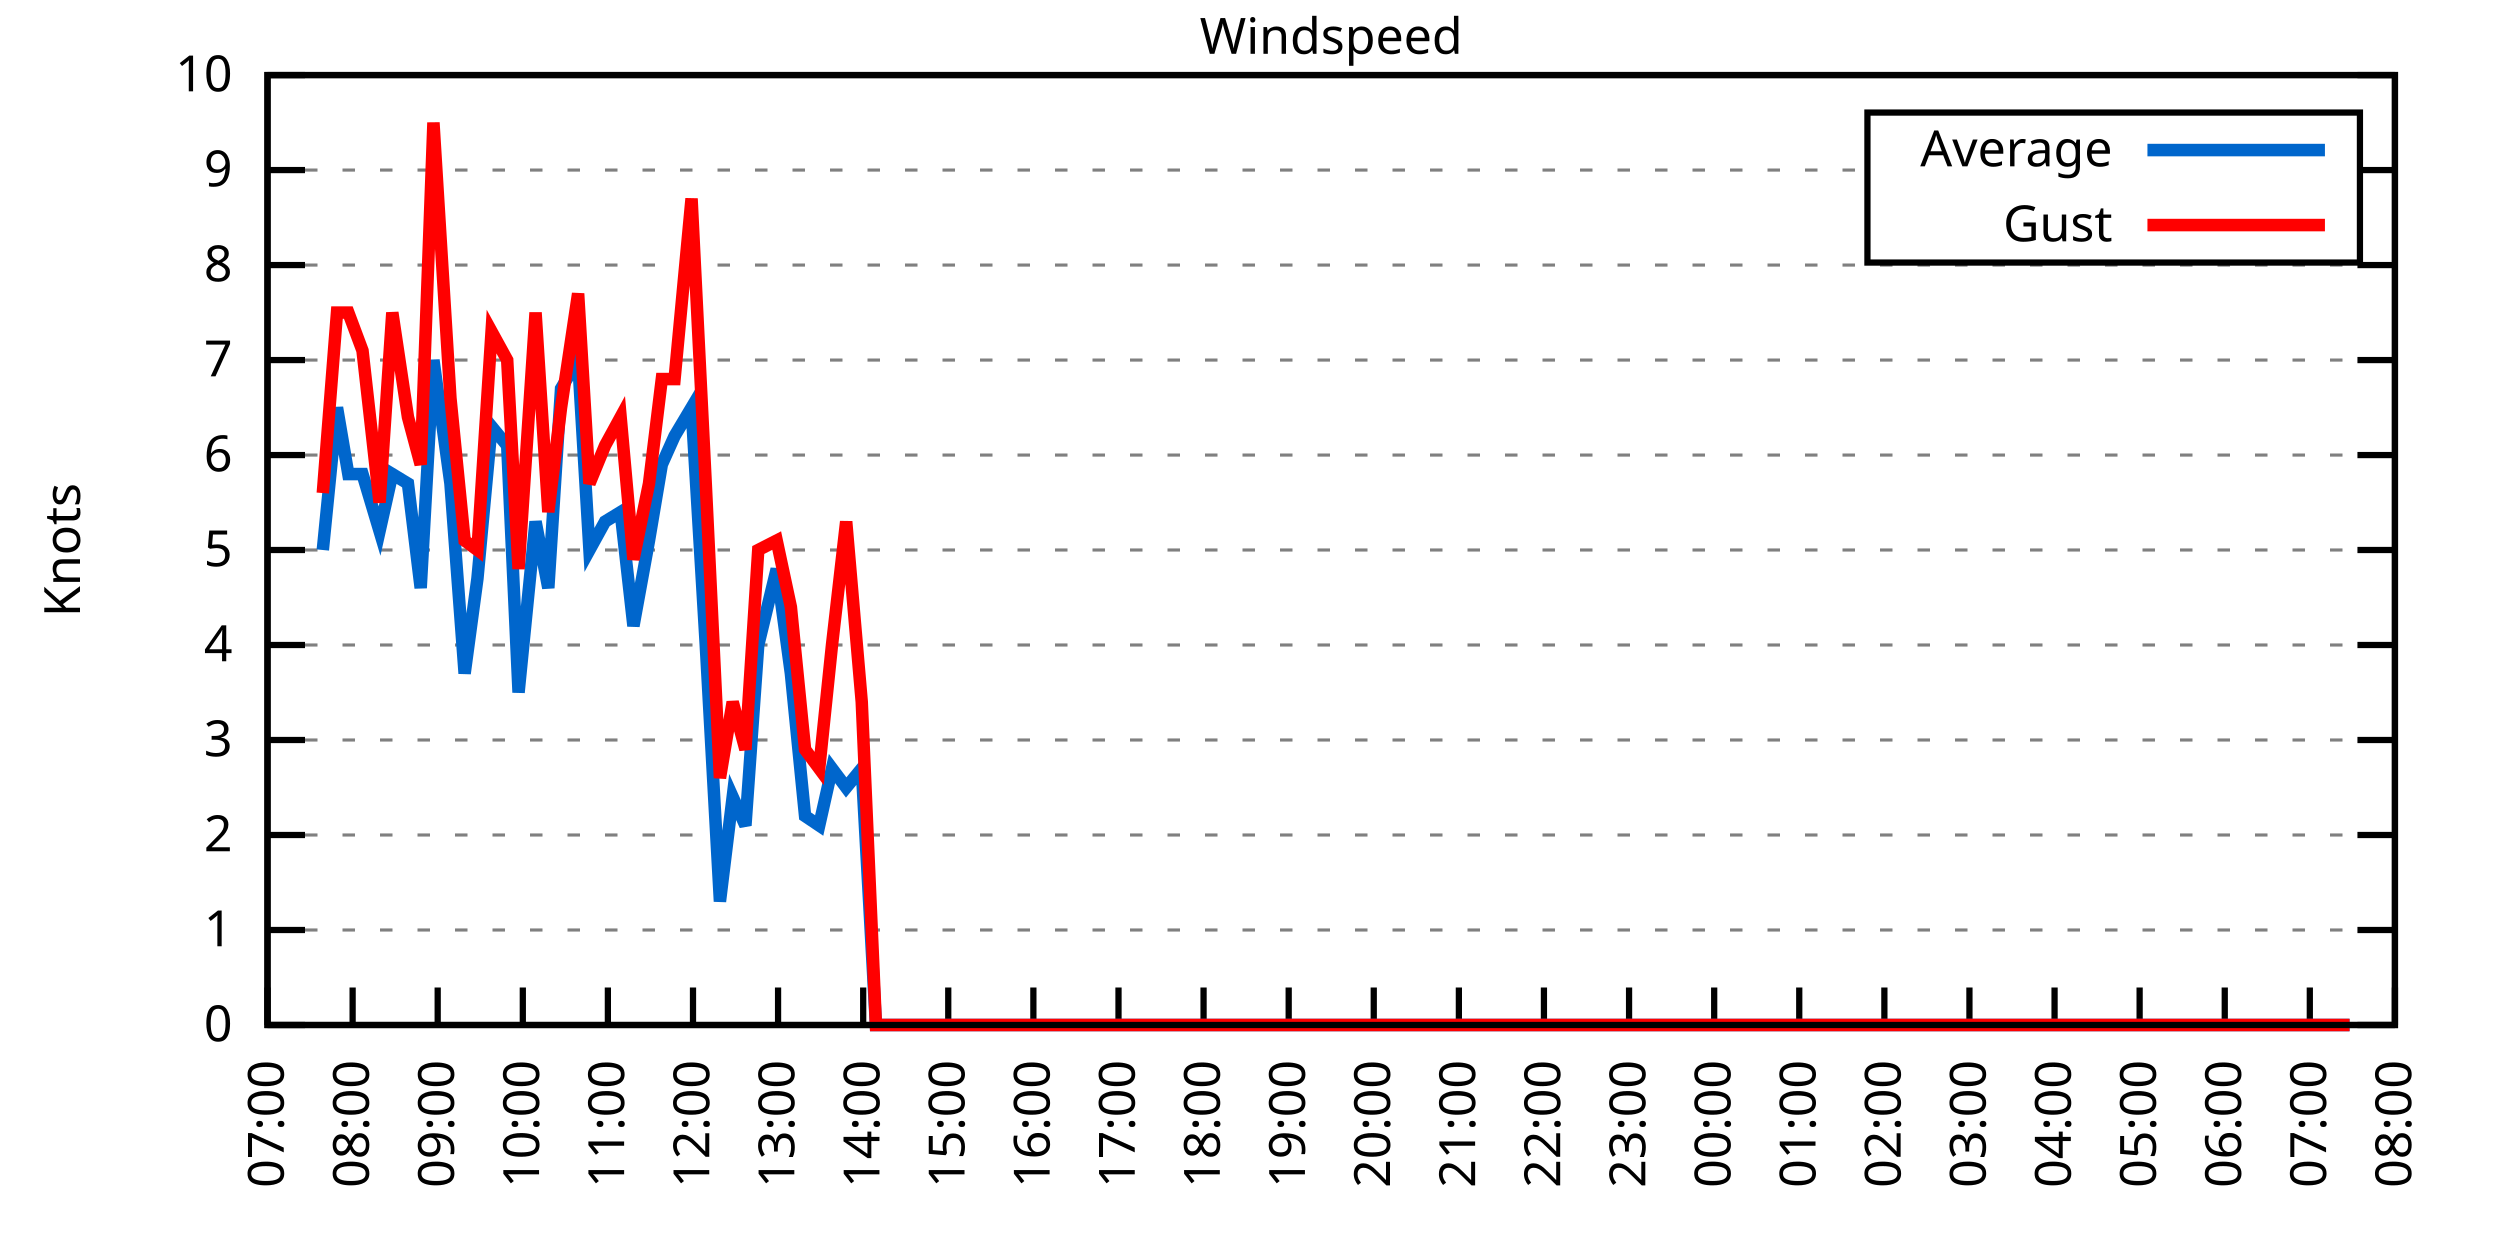
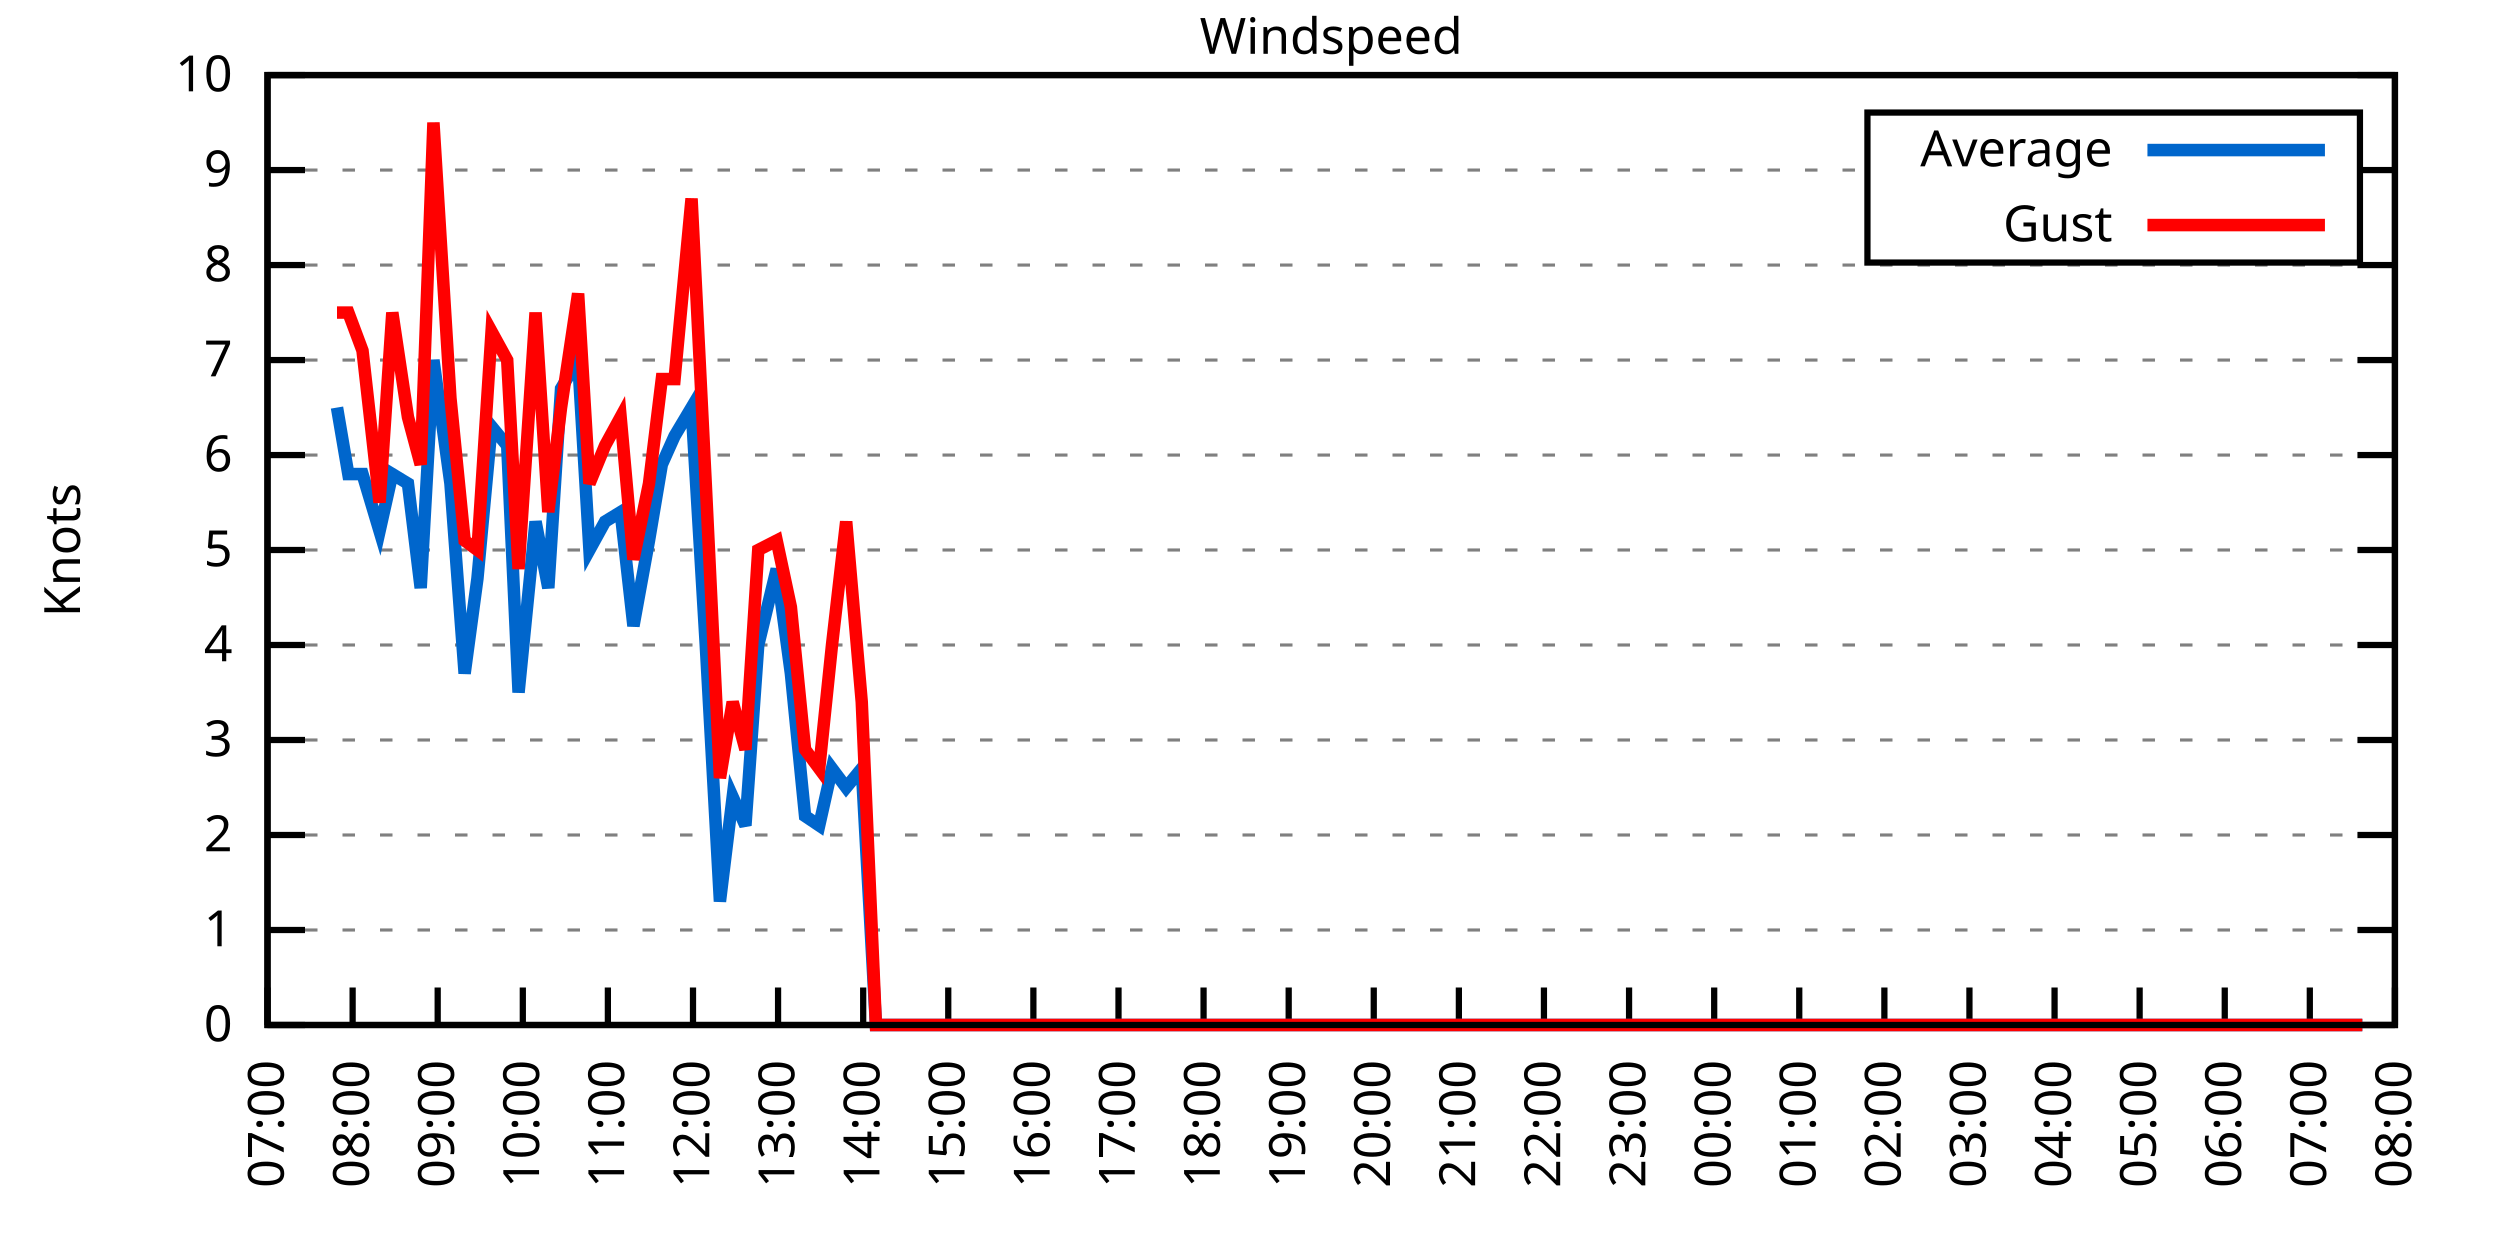
<svg xmlns="http://www.w3.org/2000/svg" xmlns:xlink="http://www.w3.org/1999/xlink" width="400" height="200" viewBox="0 0 400 200">
  <g id="gnuplot_canvas">
    <rect x="0" y="0" width="400" height="200" fill="none" />
    <defs>
      <circle id="gpDot" r="0.5" stroke-width="0.5" stroke="currentColor" />
      <path id="gpPt0" stroke-width="0.333" stroke="currentColor" d="M-1,0 h2 M0,-1 v2" />
      <path id="gpPt1" stroke-width="0.333" stroke="currentColor" d="M-1,-1 L1,1 M1,-1 L-1,1" />
      <path id="gpPt2" stroke-width="0.333" stroke="currentColor" d="M-1,0 L1,0 M0,-1 L0,1 M-1,-1 L1,1 M-1,1 L1,-1" />
      <rect id="gpPt3" stroke-width="0.333" stroke="currentColor" x="-1" y="-1" width="2" height="2" />
      <rect id="gpPt4" stroke-width="0.333" stroke="currentColor" fill="currentColor" x="-1" y="-1" width="2" height="2" />
      <circle id="gpPt5" stroke-width="0.333" stroke="currentColor" cx="0" cy="0" r="1" />
      <use xlink:href="#gpPt5" id="gpPt6" fill="currentColor" stroke="none" />
      <path id="gpPt7" stroke-width="0.333" stroke="currentColor" d="M0,-1.33 L-1.33,0.67 L1.33,0.67 z" />
      <use xlink:href="#gpPt7" id="gpPt8" fill="currentColor" stroke="none" />
      <use xlink:href="#gpPt7" id="gpPt9" stroke="currentColor" transform="rotate(180)" />
      <use xlink:href="#gpPt9" id="gpPt10" fill="currentColor" stroke="none" />
      <use xlink:href="#gpPt3" id="gpPt11" stroke="currentColor" transform="rotate(45)" />
      <use xlink:href="#gpPt11" id="gpPt12" fill="currentColor" stroke="none" />
      <path id="gpPt13" stroke-width="0.333" stroke="currentColor" d="M0,1.330 L1.265,0.411 L0.782,-1.067 L-0.782,-1.076 L-1.265,0.411 z" />
      <use xlink:href="#gpPt13" id="gpPt14" fill="currentColor" stroke="none" />
      <filter id="textbox" filterUnits="objectBoundingBox" x="0" y="0" height="1" width="1">
        <feFlood flood-color="white" flood-opacity="1" result="bgnd" />
        <feComposite in="SourceGraphic" in2="bgnd" operator="atop" />
      </filter>
      <filter id="greybox" filterUnits="objectBoundingBox" x="0" y="0" height="1" width="1">
        <feFlood flood-color="lightgrey" flood-opacity="1" result="grey" />
        <feComposite in="SourceGraphic" in2="grey" operator="atop" />
      </filter>
    </defs>
    <g fill="none" color="white" stroke="currentColor" stroke-width="1.00" stroke-linecap="butt" stroke-linejoin="miter">
</g>
    <g fill="none" color="black" stroke="currentColor" stroke-width="1.00" stroke-linecap="butt" stroke-linejoin="miter">
      <g stroke="none" shape-rendering="crispEdges">
        <polygon fill="rgb(255, 255, 255)" points="42.80,164.00 383.18,164.00 383.18,12.02 42.80,12.02 " />
      </g>
    </g>
    <g fill="none" color="black" stroke="currentColor" stroke-width="1.00" stroke-linecap="butt" stroke-linejoin="miter">
</g>
    <g fill="none" color="black" stroke="black" stroke-width="0.50" stroke-linecap="butt" stroke-linejoin="miter">
</g>
    <g fill="none" color="gray" stroke="currentColor" stroke-width="0.50" stroke-linecap="butt" stroke-linejoin="miter">
      <path stroke="gray" stroke-dasharray="2,4" class="gridline" d="M42.80,164.00 L383.19,164.00  " />
    </g>
    <g fill="none" color="gray" stroke="gray" stroke-width="1.00" stroke-linecap="butt" stroke-linejoin="miter">
</g>
    <g fill="none" color="black" stroke="currentColor" stroke-width="1.00" stroke-linecap="butt" stroke-linejoin="miter">
      <path stroke="black" d="M42.80,164.00 L48.80,164.00 M383.19,164.00 L377.19,164.00  " />
      <g transform="translate(37.20,166.60)" stroke="none" fill="black" font-family="Sans" font-size="8.00" text-anchor="end">
        <text>
          <tspan font-family="Sans"> 0</tspan>
        </text>
      </g>
    </g>
    <g fill="none" color="black" stroke="currentColor" stroke-width="1.00" stroke-linecap="butt" stroke-linejoin="miter">
</g>
    <g fill="none" color="black" stroke="black" stroke-width="0.50" stroke-linecap="butt" stroke-linejoin="miter">
</g>
    <g fill="none" color="gray" stroke="currentColor" stroke-width="0.50" stroke-linecap="butt" stroke-linejoin="miter">
      <path stroke="gray" stroke-dasharray="2,4" class="gridline" d="M42.80,148.80 L383.19,148.80  " />
    </g>
    <g fill="none" color="gray" stroke="gray" stroke-width="1.00" stroke-linecap="butt" stroke-linejoin="miter">
</g>
    <g fill="none" color="black" stroke="currentColor" stroke-width="1.00" stroke-linecap="butt" stroke-linejoin="miter">
      <path stroke="black" d="M42.80,148.80 L48.80,148.80 M383.19,148.80 L377.19,148.80  " />
      <g transform="translate(37.20,151.40)" stroke="none" fill="black" font-family="Sans" font-size="8.00" text-anchor="end">
        <text>
          <tspan font-family="Sans"> 1</tspan>
        </text>
      </g>
    </g>
    <g fill="none" color="black" stroke="currentColor" stroke-width="1.00" stroke-linecap="butt" stroke-linejoin="miter">
</g>
    <g fill="none" color="black" stroke="black" stroke-width="0.50" stroke-linecap="butt" stroke-linejoin="miter">
</g>
    <g fill="none" color="gray" stroke="currentColor" stroke-width="0.50" stroke-linecap="butt" stroke-linejoin="miter">
      <path stroke="gray" stroke-dasharray="2,4" class="gridline" d="M42.80,133.60 L383.19,133.60  " />
    </g>
    <g fill="none" color="gray" stroke="gray" stroke-width="1.00" stroke-linecap="butt" stroke-linejoin="miter">
</g>
    <g fill="none" color="black" stroke="currentColor" stroke-width="1.00" stroke-linecap="butt" stroke-linejoin="miter">
      <path stroke="black" d="M42.80,133.60 L48.80,133.60 M383.19,133.60 L377.19,133.60  " />
      <g transform="translate(37.20,136.20)" stroke="none" fill="black" font-family="Sans" font-size="8.00" text-anchor="end">
        <text>
          <tspan font-family="Sans"> 2</tspan>
        </text>
      </g>
    </g>
    <g fill="none" color="black" stroke="currentColor" stroke-width="1.00" stroke-linecap="butt" stroke-linejoin="miter">
</g>
    <g fill="none" color="black" stroke="black" stroke-width="0.50" stroke-linecap="butt" stroke-linejoin="miter">
</g>
    <g fill="none" color="gray" stroke="currentColor" stroke-width="0.50" stroke-linecap="butt" stroke-linejoin="miter">
      <path stroke="gray" stroke-dasharray="2,4" class="gridline" d="M42.80,118.40 L383.19,118.40  " />
    </g>
    <g fill="none" color="gray" stroke="gray" stroke-width="1.00" stroke-linecap="butt" stroke-linejoin="miter">
</g>
    <g fill="none" color="black" stroke="currentColor" stroke-width="1.00" stroke-linecap="butt" stroke-linejoin="miter">
      <path stroke="black" d="M42.80,118.40 L48.80,118.40 M383.19,118.40 L377.19,118.40  " />
      <g transform="translate(37.20,121.00)" stroke="none" fill="black" font-family="Sans" font-size="8.00" text-anchor="end">
        <text>
          <tspan font-family="Sans"> 3</tspan>
        </text>
      </g>
    </g>
    <g fill="none" color="black" stroke="currentColor" stroke-width="1.00" stroke-linecap="butt" stroke-linejoin="miter">
</g>
    <g fill="none" color="black" stroke="black" stroke-width="0.50" stroke-linecap="butt" stroke-linejoin="miter">
</g>
    <g fill="none" color="gray" stroke="currentColor" stroke-width="0.50" stroke-linecap="butt" stroke-linejoin="miter">
      <path stroke="gray" stroke-dasharray="2,4" class="gridline" d="M42.80,103.20 L383.19,103.20  " />
    </g>
    <g fill="none" color="gray" stroke="gray" stroke-width="1.00" stroke-linecap="butt" stroke-linejoin="miter">
</g>
    <g fill="none" color="black" stroke="currentColor" stroke-width="1.00" stroke-linecap="butt" stroke-linejoin="miter">
      <path stroke="black" d="M42.80,103.20 L48.80,103.20 M383.19,103.20 L377.19,103.20  " />
      <g transform="translate(37.20,105.80)" stroke="none" fill="black" font-family="Sans" font-size="8.00" text-anchor="end">
        <text>
          <tspan font-family="Sans"> 4</tspan>
        </text>
      </g>
    </g>
    <g fill="none" color="black" stroke="currentColor" stroke-width="1.00" stroke-linecap="butt" stroke-linejoin="miter">
</g>
    <g fill="none" color="black" stroke="black" stroke-width="0.50" stroke-linecap="butt" stroke-linejoin="miter">
</g>
    <g fill="none" color="gray" stroke="currentColor" stroke-width="0.50" stroke-linecap="butt" stroke-linejoin="miter">
      <path stroke="gray" stroke-dasharray="2,4" class="gridline" d="M42.80,88.00 L383.19,88.00  " />
    </g>
    <g fill="none" color="gray" stroke="gray" stroke-width="1.00" stroke-linecap="butt" stroke-linejoin="miter">
</g>
    <g fill="none" color="black" stroke="currentColor" stroke-width="1.00" stroke-linecap="butt" stroke-linejoin="miter">
      <path stroke="black" d="M42.80,88.00 L48.80,88.00 M383.19,88.00 L377.19,88.00  " />
      <g transform="translate(37.20,90.60)" stroke="none" fill="black" font-family="Sans" font-size="8.00" text-anchor="end">
        <text>
          <tspan font-family="Sans"> 5</tspan>
        </text>
      </g>
    </g>
    <g fill="none" color="black" stroke="currentColor" stroke-width="1.00" stroke-linecap="butt" stroke-linejoin="miter">
</g>
    <g fill="none" color="black" stroke="black" stroke-width="0.50" stroke-linecap="butt" stroke-linejoin="miter">
</g>
    <g fill="none" color="gray" stroke="currentColor" stroke-width="0.50" stroke-linecap="butt" stroke-linejoin="miter">
      <path stroke="gray" stroke-dasharray="2,4" class="gridline" d="M42.80,72.81 L383.19,72.81  " />
    </g>
    <g fill="none" color="gray" stroke="gray" stroke-width="1.00" stroke-linecap="butt" stroke-linejoin="miter">
</g>
    <g fill="none" color="black" stroke="currentColor" stroke-width="1.00" stroke-linecap="butt" stroke-linejoin="miter">
      <path stroke="black" d="M42.80,72.81 L48.80,72.81 M383.19,72.81 L377.19,72.81  " />
      <g transform="translate(37.20,75.41)" stroke="none" fill="black" font-family="Sans" font-size="8.00" text-anchor="end">
        <text>
          <tspan font-family="Sans"> 6</tspan>
        </text>
      </g>
    </g>
    <g fill="none" color="black" stroke="currentColor" stroke-width="1.00" stroke-linecap="butt" stroke-linejoin="miter">
</g>
    <g fill="none" color="black" stroke="black" stroke-width="0.50" stroke-linecap="butt" stroke-linejoin="miter">
</g>
    <g fill="none" color="gray" stroke="currentColor" stroke-width="0.50" stroke-linecap="butt" stroke-linejoin="miter">
      <path stroke="gray" stroke-dasharray="2,4" class="gridline" d="M42.80,57.61 L383.19,57.61  " />
    </g>
    <g fill="none" color="gray" stroke="gray" stroke-width="1.00" stroke-linecap="butt" stroke-linejoin="miter">
</g>
    <g fill="none" color="black" stroke="currentColor" stroke-width="1.00" stroke-linecap="butt" stroke-linejoin="miter">
      <path stroke="black" d="M42.80,57.61 L48.80,57.61 M383.19,57.61 L377.19,57.61  " />
      <g transform="translate(37.20,60.21)" stroke="none" fill="black" font-family="Sans" font-size="8.00" text-anchor="end">
        <text>
          <tspan font-family="Sans"> 7</tspan>
        </text>
      </g>
    </g>
    <g fill="none" color="black" stroke="currentColor" stroke-width="1.00" stroke-linecap="butt" stroke-linejoin="miter">
</g>
    <g fill="none" color="black" stroke="black" stroke-width="0.50" stroke-linecap="butt" stroke-linejoin="miter">
</g>
    <g fill="none" color="gray" stroke="currentColor" stroke-width="0.50" stroke-linecap="butt" stroke-linejoin="miter">
      <path stroke="gray" stroke-dasharray="2,4" class="gridline" d="M42.80,42.41 L383.19,42.41  " />
    </g>
    <g fill="none" color="gray" stroke="gray" stroke-width="1.00" stroke-linecap="butt" stroke-linejoin="miter">
</g>
    <g fill="none" color="black" stroke="currentColor" stroke-width="1.00" stroke-linecap="butt" stroke-linejoin="miter">
      <path stroke="black" d="M42.80,42.41 L48.80,42.41 M383.19,42.41 L377.19,42.41  " />
      <g transform="translate(37.20,45.01)" stroke="none" fill="black" font-family="Sans" font-size="8.00" text-anchor="end">
        <text>
          <tspan font-family="Sans"> 8</tspan>
        </text>
      </g>
    </g>
    <g fill="none" color="black" stroke="currentColor" stroke-width="1.00" stroke-linecap="butt" stroke-linejoin="miter">
</g>
    <g fill="none" color="black" stroke="black" stroke-width="0.50" stroke-linecap="butt" stroke-linejoin="miter">
</g>
    <g fill="none" color="gray" stroke="currentColor" stroke-width="0.50" stroke-linecap="butt" stroke-linejoin="miter">
      <path stroke="gray" stroke-dasharray="2,4" class="gridline" d="M42.80,27.21 L298.79,27.21 M377.59,27.21 L383.19,27.21  " />
    </g>
    <g fill="none" color="gray" stroke="gray" stroke-width="1.00" stroke-linecap="butt" stroke-linejoin="miter">
</g>
    <g fill="none" color="black" stroke="currentColor" stroke-width="1.00" stroke-linecap="butt" stroke-linejoin="miter">
      <path stroke="black" d="M42.80,27.21 L48.80,27.21 M383.19,27.21 L377.19,27.21  " />
      <g transform="translate(37.20,29.81)" stroke="none" fill="black" font-family="Sans" font-size="8.00" text-anchor="end">
        <text>
          <tspan font-family="Sans"> 9</tspan>
        </text>
      </g>
    </g>
    <g fill="none" color="black" stroke="currentColor" stroke-width="1.00" stroke-linecap="butt" stroke-linejoin="miter">
</g>
    <g fill="none" color="black" stroke="black" stroke-width="0.50" stroke-linecap="butt" stroke-linejoin="miter">
</g>
    <g fill="none" color="gray" stroke="currentColor" stroke-width="0.50" stroke-linecap="butt" stroke-linejoin="miter">
      <path stroke="gray" stroke-dasharray="2,4" class="gridline" d="M42.80,12.01 L383.19,12.01  " />
    </g>
    <g fill="none" color="gray" stroke="gray" stroke-width="1.00" stroke-linecap="butt" stroke-linejoin="miter">
</g>
    <g fill="none" color="black" stroke="currentColor" stroke-width="1.00" stroke-linecap="butt" stroke-linejoin="miter">
      <path stroke="black" d="M42.80,12.01 L48.80,12.01 M383.19,12.01 L377.19,12.01  " />
      <g transform="translate(37.20,14.61)" stroke="none" fill="black" font-family="Sans" font-size="8.00" text-anchor="end">
        <text>
          <tspan font-family="Sans"> 10</tspan>
        </text>
      </g>
    </g>
    <g fill="none" color="black" stroke="currentColor" stroke-width="1.00" stroke-linecap="butt" stroke-linejoin="miter">
      <path stroke="black" d="M42.80,164.00 L42.80,158.00  " />
      <g transform="translate(45.40,169.60) rotate(270.00)" stroke="none" fill="black" font-family="Sans" font-size="8.00" text-anchor="end">
        <text>
          <tspan font-family="Sans">07:00</tspan>
        </text>
      </g>
    </g>
    <g fill="none" color="black" stroke="currentColor" stroke-width="1.00" stroke-linecap="butt" stroke-linejoin="miter">
      <path stroke="black" d="M56.42,164.00 L56.42,158.00  " />
      <g transform="translate(59.02,169.60) rotate(270.00)" stroke="none" fill="black" font-family="Sans" font-size="8.00" text-anchor="end">
        <text>
          <tspan font-family="Sans">08:00</tspan>
        </text>
      </g>
    </g>
    <g fill="none" color="black" stroke="currentColor" stroke-width="1.00" stroke-linecap="butt" stroke-linejoin="miter">
      <path stroke="black" d="M70.03,164.00 L70.03,158.00  " />
      <g transform="translate(72.63,169.60) rotate(270.00)" stroke="none" fill="black" font-family="Sans" font-size="8.00" text-anchor="end">
        <text>
          <tspan font-family="Sans">09:00</tspan>
        </text>
      </g>
    </g>
    <g fill="none" color="black" stroke="currentColor" stroke-width="1.00" stroke-linecap="butt" stroke-linejoin="miter">
      <path stroke="black" d="M83.65,164.00 L83.65,158.00  " />
      <g transform="translate(86.25,169.60) rotate(270.00)" stroke="none" fill="black" font-family="Sans" font-size="8.00" text-anchor="end">
        <text>
          <tspan font-family="Sans">10:00</tspan>
        </text>
      </g>
    </g>
    <g fill="none" color="black" stroke="currentColor" stroke-width="1.00" stroke-linecap="butt" stroke-linejoin="miter">
      <path stroke="black" d="M97.26,164.00 L97.26,158.00  " />
      <g transform="translate(99.86,169.60) rotate(270.00)" stroke="none" fill="black" font-family="Sans" font-size="8.00" text-anchor="end">
        <text>
          <tspan font-family="Sans">11:00</tspan>
        </text>
      </g>
    </g>
    <g fill="none" color="black" stroke="currentColor" stroke-width="1.00" stroke-linecap="butt" stroke-linejoin="miter">
      <path stroke="black" d="M110.88,164.00 L110.88,158.00  " />
      <g transform="translate(113.48,169.60) rotate(270.00)" stroke="none" fill="black" font-family="Sans" font-size="8.00" text-anchor="end">
        <text>
          <tspan font-family="Sans">12:00</tspan>
        </text>
      </g>
    </g>
    <g fill="none" color="black" stroke="currentColor" stroke-width="1.00" stroke-linecap="butt" stroke-linejoin="miter">
      <path stroke="black" d="M124.49,164.00 L124.49,158.00  " />
      <g transform="translate(127.09,169.60) rotate(270.00)" stroke="none" fill="black" font-family="Sans" font-size="8.00" text-anchor="end">
        <text>
          <tspan font-family="Sans">13:00</tspan>
        </text>
      </g>
    </g>
    <g fill="none" color="black" stroke="currentColor" stroke-width="1.00" stroke-linecap="butt" stroke-linejoin="miter">
      <path stroke="black" d="M138.11,164.00 L138.11,158.00  " />
      <g transform="translate(140.71,169.60) rotate(270.00)" stroke="none" fill="black" font-family="Sans" font-size="8.00" text-anchor="end">
        <text>
          <tspan font-family="Sans">14:00</tspan>
        </text>
      </g>
    </g>
    <g fill="none" color="black" stroke="currentColor" stroke-width="1.00" stroke-linecap="butt" stroke-linejoin="miter">
      <path stroke="black" d="M151.72,164.00 L151.72,158.00  " />
      <g transform="translate(154.32,169.60) rotate(270.00)" stroke="none" fill="black" font-family="Sans" font-size="8.00" text-anchor="end">
        <text>
          <tspan font-family="Sans">15:00</tspan>
        </text>
      </g>
    </g>
    <g fill="none" color="black" stroke="currentColor" stroke-width="1.00" stroke-linecap="butt" stroke-linejoin="miter">
      <path stroke="black" d="M165.34,164.00 L165.34,158.00  " />
      <g transform="translate(167.94,169.60) rotate(270.00)" stroke="none" fill="black" font-family="Sans" font-size="8.00" text-anchor="end">
        <text>
          <tspan font-family="Sans">16:00</tspan>
        </text>
      </g>
    </g>
    <g fill="none" color="black" stroke="currentColor" stroke-width="1.00" stroke-linecap="butt" stroke-linejoin="miter">
      <path stroke="black" d="M178.96,164.00 L178.96,158.00  " />
      <g transform="translate(181.56,169.60) rotate(270.00)" stroke="none" fill="black" font-family="Sans" font-size="8.00" text-anchor="end">
        <text>
          <tspan font-family="Sans">17:00</tspan>
        </text>
      </g>
    </g>
    <g fill="none" color="black" stroke="currentColor" stroke-width="1.00" stroke-linecap="butt" stroke-linejoin="miter">
      <path stroke="black" d="M192.57,164.00 L192.57,158.00  " />
      <g transform="translate(195.17,169.60) rotate(270.00)" stroke="none" fill="black" font-family="Sans" font-size="8.00" text-anchor="end">
        <text>
          <tspan font-family="Sans">18:00</tspan>
        </text>
      </g>
    </g>
    <g fill="none" color="black" stroke="currentColor" stroke-width="1.00" stroke-linecap="butt" stroke-linejoin="miter">
      <path stroke="black" d="M206.19,164.00 L206.19,158.00  " />
      <g transform="translate(208.79,169.60) rotate(270.00)" stroke="none" fill="black" font-family="Sans" font-size="8.00" text-anchor="end">
        <text>
          <tspan font-family="Sans">19:00</tspan>
        </text>
      </g>
    </g>
    <g fill="none" color="black" stroke="currentColor" stroke-width="1.00" stroke-linecap="butt" stroke-linejoin="miter">
      <path stroke="black" d="M219.80,164.00 L219.80,158.00  " />
      <g transform="translate(222.40,169.60) rotate(270.00)" stroke="none" fill="black" font-family="Sans" font-size="8.00" text-anchor="end">
        <text>
          <tspan font-family="Sans">20:00</tspan>
        </text>
      </g>
    </g>
    <g fill="none" color="black" stroke="currentColor" stroke-width="1.00" stroke-linecap="butt" stroke-linejoin="miter">
      <path stroke="black" d="M233.42,164.00 L233.42,158.00  " />
      <g transform="translate(236.02,169.60) rotate(270.00)" stroke="none" fill="black" font-family="Sans" font-size="8.00" text-anchor="end">
        <text>
          <tspan font-family="Sans">21:00</tspan>
        </text>
      </g>
    </g>
    <g fill="none" color="black" stroke="currentColor" stroke-width="1.00" stroke-linecap="butt" stroke-linejoin="miter">
      <path stroke="black" d="M247.03,164.00 L247.03,158.00  " />
      <g transform="translate(249.63,169.60) rotate(270.00)" stroke="none" fill="black" font-family="Sans" font-size="8.00" text-anchor="end">
        <text>
          <tspan font-family="Sans">22:00</tspan>
        </text>
      </g>
    </g>
    <g fill="none" color="black" stroke="currentColor" stroke-width="1.00" stroke-linecap="butt" stroke-linejoin="miter">
      <path stroke="black" d="M260.65,164.00 L260.65,158.00  " />
      <g transform="translate(263.25,169.60) rotate(270.00)" stroke="none" fill="black" font-family="Sans" font-size="8.00" text-anchor="end">
        <text>
          <tspan font-family="Sans">23:00</tspan>
        </text>
      </g>
    </g>
    <g fill="none" color="black" stroke="currentColor" stroke-width="1.00" stroke-linecap="butt" stroke-linejoin="miter">
      <path stroke="black" d="M274.27,164.00 L274.27,158.00  " />
      <g transform="translate(276.87,169.60) rotate(270.00)" stroke="none" fill="black" font-family="Sans" font-size="8.00" text-anchor="end">
        <text>
          <tspan font-family="Sans">00:00</tspan>
        </text>
      </g>
    </g>
    <g fill="none" color="black" stroke="currentColor" stroke-width="1.00" stroke-linecap="butt" stroke-linejoin="miter">
      <path stroke="black" d="M287.88,164.00 L287.88,158.00  " />
      <g transform="translate(290.48,169.60) rotate(270.00)" stroke="none" fill="black" font-family="Sans" font-size="8.00" text-anchor="end">
        <text>
          <tspan font-family="Sans">01:00</tspan>
        </text>
      </g>
    </g>
    <g fill="none" color="black" stroke="currentColor" stroke-width="1.00" stroke-linecap="butt" stroke-linejoin="miter">
      <path stroke="black" d="M301.50,164.00 L301.50,158.00  " />
      <g transform="translate(304.10,169.60) rotate(270.00)" stroke="none" fill="black" font-family="Sans" font-size="8.00" text-anchor="end">
        <text>
          <tspan font-family="Sans">02:00</tspan>
        </text>
      </g>
    </g>
    <g fill="none" color="black" stroke="currentColor" stroke-width="1.00" stroke-linecap="butt" stroke-linejoin="miter">
      <path stroke="black" d="M315.11,164.00 L315.11,158.00  " />
      <g transform="translate(317.71,169.60) rotate(270.00)" stroke="none" fill="black" font-family="Sans" font-size="8.00" text-anchor="end">
        <text>
          <tspan font-family="Sans">03:00</tspan>
        </text>
      </g>
    </g>
    <g fill="none" color="black" stroke="currentColor" stroke-width="1.00" stroke-linecap="butt" stroke-linejoin="miter">
      <path stroke="black" d="M328.73,164.00 L328.73,158.00  " />
      <g transform="translate(331.33,169.60) rotate(270.00)" stroke="none" fill="black" font-family="Sans" font-size="8.00" text-anchor="end">
        <text>
          <tspan font-family="Sans">04:00</tspan>
        </text>
      </g>
    </g>
    <g fill="none" color="black" stroke="currentColor" stroke-width="1.00" stroke-linecap="butt" stroke-linejoin="miter">
      <path stroke="black" d="M342.34,164.00 L342.34,158.00  " />
      <g transform="translate(344.94,169.60) rotate(270.00)" stroke="none" fill="black" font-family="Sans" font-size="8.00" text-anchor="end">
        <text>
          <tspan font-family="Sans">05:00</tspan>
        </text>
      </g>
    </g>
    <g fill="none" color="black" stroke="currentColor" stroke-width="1.00" stroke-linecap="butt" stroke-linejoin="miter">
      <path stroke="black" d="M355.96,164.00 L355.96,158.00  " />
      <g transform="translate(358.56,169.60) rotate(270.00)" stroke="none" fill="black" font-family="Sans" font-size="8.00" text-anchor="end">
        <text>
          <tspan font-family="Sans">06:00</tspan>
        </text>
      </g>
    </g>
    <g fill="none" color="black" stroke="currentColor" stroke-width="1.00" stroke-linecap="butt" stroke-linejoin="miter">
      <path stroke="black" d="M369.57,164.00 L369.57,158.00  " />
      <g transform="translate(372.17,169.60) rotate(270.00)" stroke="none" fill="black" font-family="Sans" font-size="8.00" text-anchor="end">
        <text>
          <tspan font-family="Sans">07:00</tspan>
        </text>
      </g>
    </g>
    <g fill="none" color="black" stroke="currentColor" stroke-width="1.00" stroke-linecap="butt" stroke-linejoin="miter">
      <path stroke="black" d="M383.19,164.00 L383.19,158.00  " />
      <g transform="translate(385.79,169.60) rotate(270.00)" stroke="none" fill="black" font-family="Sans" font-size="8.00" text-anchor="end">
        <text>
          <tspan font-family="Sans">08:00</tspan>
        </text>
      </g>
    </g>
    <g fill="none" color="black" stroke="currentColor" stroke-width="1.00" stroke-linecap="butt" stroke-linejoin="miter">
</g>
    <g fill="none" color="black" stroke="currentColor" stroke-width="1.00" stroke-linecap="butt" stroke-linejoin="miter">
      <path stroke="black" d="M42.80,12.01 L42.80,164.00 L383.19,164.00 L383.19,12.01 L42.80,12.01 Z  " />
    </g>
    <g fill="none" color="black" stroke="currentColor" stroke-width="1.00" stroke-linecap="butt" stroke-linejoin="miter">
</g>
    <g fill="none" color="black" stroke="currentColor" stroke-width="1.00" stroke-linecap="butt" stroke-linejoin="miter">
      <path stroke="black" d="M298.79,42.01 L298.79,18.01 L377.59,18.01 L377.59,42.01 L298.79,42.01 Z  " />
    </g>
    <g id="Windspeed_plot_1">
      <g fill="none" color="white" stroke="black" stroke-width="2.00" stroke-linecap="butt" stroke-linejoin="miter">
</g>
      <g fill="none" color="black" stroke="currentColor" stroke-width="2.00" stroke-linecap="butt" stroke-linejoin="miter">
        <g transform="translate(337.99,26.61)" stroke="none" fill="black" font-family="Sans" font-size="8.00" text-anchor="end">
          <text>
            <tspan font-family="Sans">Average</tspan>
          </text>
        </g>
      </g>
      <g fill="none" color="black" stroke="currentColor" stroke-width="2.00" stroke-linecap="butt" stroke-linejoin="miter">
-         <path stroke="rgb(  0, 102, 204)" d="M343.59,24.01 L371.99,24.01 M51.65,88.00 L53.92,65.21 L55.73,75.85 L58.00,75.85 L60.73,84.97 L62.77,75.85   L65.27,77.37 L67.31,94.08 L69.35,57.61 L72.07,77.37 L74.34,107.76 L76.39,92.56 L78.65,68.25 L81.15,71.29   L82.97,110.80 L85.69,83.45 L87.73,94.08 L89.77,62.17 L92.50,57.61 L94.31,88.00 L96.81,83.45 L99.30,81.93   L101.35,100.16 L103.84,86.49 L105.89,74.33 L107.93,69.77 L110.65,65.21 L112.92,103.20 L115.19,144.24 L117.23,127.52   L119.27,132.08 L121.32,103.20 L124.27,91.04 L126.54,107.76 L128.81,130.56 L131.07,132.08 L133.12,122.96 L135.39,126.00   L137.88,122.96 L140.15,164.00 L142.19,164.00 L144.69,164.00 L146.51,164.00 L149.23,164.00 L151.04,164.00 L153.77,164.00   L155.58,164.00 L158.31,164.00 L160.12,164.00 L162.84,164.00 L164.66,164.00 L167.16,164.00 L169.20,164.00 L171.69,164.00   L174.19,164.00 L176.23,164.00 L178.73,164.00 L180.77,164.00 L183.27,164.00 L185.08,164.00 L187.58,164.00 L189.85,164.00   L192.12,164.00 L194.16,164.00 L196.88,164.00 L198.93,164.00 L201.42,164.00 L203.46,164.00 L205.73,164.00 L208.23,164.00   L210.27,164.00 L212.31,164.00 L215.04,164.00 L217.08,164.00 L219.58,164.00 L221.39,164.00 L223.89,164.00 L226.38,164.00   L228.20,164.00 L230.70,164.00 L232.74,164.00 L235.46,164.00 L237.28,164.00 L239.55,164.00 L242.27,164.00 L244.08,164.00   L246.58,164.00 L248.85,164.00 L251.35,164.00 L253.16,164.00 L255.66,164.00 L257.93,164.00 L260.42,164.00 L262.69,164.00   L264.73,164.00 L267.00,164.00 L269.50,164.00 L271.77,164.00 L274.04,164.00 L276.08,164.00 L278.58,164.00 L280.39,164.00   L283.12,164.00 L285.16,164.00 L287.65,164.00 L289.47,164.00 L291.51,164.00 L294.01,164.00 L296.05,164.00 L298.55,164.00   L301.27,164.00 L303.08,164.00 L304.90,164.00 L307.85,164.00 L310.35,164.00 L312.62,164.00 L314.66,164.00 L316.93,164.00   L319.42,164.00 L321.69,164.00 L323.74,164.00 L326.23,164.00 L328.05,164.00 L330.32,164.00 L332.59,164.00 L335.08,164.00   L337.35,164.00 L339.62,164.00 L341.66,164.00 L344.39,164.00 L346.43,164.00 L348.92,164.00 L350.74,164.00 L353.46,164.00   L355.28,164.00 L357.77,164.00 L360.27,164.00 L362.09,164.00 L364.58,164.00 L366.62,164.00 L369.12,164.00 L371.39,164.00   L373.89,164.00 L375.93,164.00  " />
+         <path stroke="rgb(  0, 102, 204)" d="M343.59,24.01 L371.99,24.01 M53.92,65.21 L55.73,75.85 L58.00,75.85 L60.73,84.97 L62.77,75.85 L65.27,77.37   L67.31,94.08 L69.35,57.61 L72.07,77.37 L74.34,107.76 L76.39,92.56 L78.65,68.25 L81.15,71.29 L82.97,110.80   L85.69,83.45 L87.73,94.08 L89.77,62.17 L92.50,57.61 L94.31,88.00 L96.81,83.45 L99.30,81.93 L101.35,100.16   L103.84,86.49 L105.89,74.33 L107.93,69.77 L110.65,65.21 L112.92,103.20 L115.19,144.24 L117.23,127.52 L119.27,132.08   L121.32,103.20 L124.27,91.04 L126.54,107.76 L128.81,130.56 L131.07,132.08 L133.12,122.96 L135.39,126.00 L137.88,122.96   L140.15,164.00 L142.19,164.00 L144.69,164.00 L146.51,164.00 L149.23,164.00 L151.04,164.00 L153.77,164.00 L155.58,164.00   L158.31,164.00 L160.12,164.00 L162.84,164.00 L164.66,164.00 L167.16,164.00 L169.20,164.00 L171.69,164.00 L174.19,164.00   L176.23,164.00 L178.73,164.00 L180.77,164.00 L183.27,164.00 L185.08,164.00 L187.58,164.00 L189.85,164.00 L192.12,164.00   L194.16,164.00 L196.88,164.00 L198.93,164.00 L201.42,164.00 L203.46,164.00 L205.73,164.00 L208.23,164.00 L210.27,164.00   L212.31,164.00 L215.04,164.00 L217.08,164.00 L219.58,164.00 L221.39,164.00 L223.89,164.00 L226.38,164.00 L228.20,164.00   L230.70,164.00 L232.74,164.00 L235.46,164.00 L237.28,164.00 L239.55,164.00 L242.27,164.00 L244.08,164.00 L246.58,164.00   L248.85,164.00 L251.35,164.00 L253.16,164.00 L255.66,164.00 L257.93,164.00 L260.42,164.00 L262.69,164.00 L264.73,164.00   L267.00,164.00 L269.50,164.00 L271.77,164.00 L274.04,164.00 L276.08,164.00 L278.58,164.00 L280.39,164.00 L283.12,164.00   L285.16,164.00 L287.65,164.00 L289.47,164.00 L291.51,164.00 L294.01,164.00 L296.05,164.00 L298.55,164.00 L301.27,164.00   L303.08,164.00 L304.90,164.00 L307.85,164.00 L310.35,164.00 L312.62,164.00 L314.66,164.00 L316.93,164.00 L319.42,164.00   L321.69,164.00 L323.74,164.00 L326.23,164.00 L328.05,164.00 L330.32,164.00 L332.59,164.00 L335.08,164.00 L337.35,164.00   L339.62,164.00 L341.66,164.00 L344.39,164.00 L346.43,164.00 L348.92,164.00 L350.74,164.00 L353.46,164.00 L355.28,164.00   L357.77,164.00 L360.27,164.00 L362.09,164.00 L364.58,164.00 L366.62,164.00 L369.12,164.00 L371.39,164.00 L373.89,164.00   L375.93,164.00 L377.97,164.00  " />
      </g>
    </g>
    <g id="Windspeed_plot_2">
      <g fill="none" color="black" stroke="currentColor" stroke-width="2.00" stroke-linecap="butt" stroke-linejoin="miter">
        <g transform="translate(337.99,38.61)" stroke="none" fill="black" font-family="Sans" font-size="8.00" text-anchor="end">
          <text>
            <tspan font-family="Sans">Gust</tspan>
          </text>
        </g>
      </g>
      <g fill="none" color="black" stroke="currentColor" stroke-width="2.00" stroke-linecap="butt" stroke-linejoin="miter">
-         <path stroke="rgb(255,   0,   0)" d="M343.59,36.01 L371.99,36.01 M51.65,78.89 L53.92,50.01 L55.73,50.01 L58.00,56.09 L60.73,80.41 L62.77,50.01   L65.27,66.73 L67.31,74.33 L69.35,19.61 L72.07,63.69 L74.34,86.49 L76.39,88.00 L78.65,53.05 L81.15,57.61   L82.97,91.04 L85.69,50.01 L87.73,81.93 L89.77,65.21 L92.50,46.97 L94.31,77.37 L96.81,71.29 L99.30,66.73   L101.35,89.52 L103.84,77.37 L105.89,60.65 L107.93,60.65 L110.65,31.77 L112.92,77.37 L115.19,124.48 L117.23,112.32   L119.27,119.92 L121.32,88.00 L124.27,86.49 L126.54,97.12 L128.81,119.92 L131.07,122.96 L133.12,103.20 L135.39,83.45   L137.88,112.32 L140.15,164.00 L142.19,164.00 L144.69,164.00 L146.51,164.00 L149.23,164.00 L151.04,164.00 L153.77,164.00   L155.58,164.00 L158.31,164.00 L160.12,164.00 L162.84,164.00 L164.66,164.00 L167.16,164.00 L169.20,164.00 L171.69,164.00   L174.19,164.00 L176.23,164.00 L178.73,164.00 L180.77,164.00 L183.27,164.00 L185.08,164.00 L187.58,164.00 L189.85,164.00   L192.12,164.00 L194.16,164.00 L196.88,164.00 L198.93,164.00 L201.42,164.00 L203.46,164.00 L205.73,164.00 L208.23,164.00   L210.27,164.00 L212.31,164.00 L215.04,164.00 L217.08,164.00 L219.58,164.00 L221.39,164.00 L223.89,164.00 L226.38,164.00   L228.20,164.00 L230.70,164.00 L232.74,164.00 L235.46,164.00 L237.28,164.00 L239.55,164.00 L242.27,164.00 L244.08,164.00   L246.58,164.00 L248.85,164.00 L251.35,164.00 L253.16,164.00 L255.66,164.00 L257.93,164.00 L260.42,164.00 L262.69,164.00   L264.73,164.00 L267.00,164.00 L269.50,164.00 L271.77,164.00 L274.04,164.00 L276.08,164.00 L278.58,164.00 L280.39,164.00   L283.12,164.00 L285.16,164.00 L287.65,164.00 L289.47,164.00 L291.51,164.00 L294.01,164.00 L296.05,164.00 L298.55,164.00   L301.27,164.00 L303.08,164.00 L304.90,164.00 L307.85,164.00 L310.35,164.00 L312.62,164.00 L314.66,164.00 L316.93,164.00   L319.42,164.00 L321.69,164.00 L323.74,164.00 L326.23,164.00 L328.05,164.00 L330.32,164.00 L332.59,164.00 L335.08,164.00   L337.35,164.00 L339.62,164.00 L341.66,164.00 L344.39,164.00 L346.43,164.00 L348.92,164.00 L350.74,164.00 L353.46,164.00   L355.28,164.00 L357.77,164.00 L360.27,164.00 L362.09,164.00 L364.58,164.00 L366.62,164.00 L369.12,164.00 L371.39,164.00   L373.89,164.00 L375.93,164.00  " />
+         <path stroke="rgb(255,   0,   0)" d="M343.59,36.01 L371.99,36.01 M53.92,50.01 L55.73,50.01 L58.00,56.09 L60.73,80.41 L62.77,50.01 L65.27,66.73   L67.31,74.33 L69.35,19.61 L72.07,63.69 L74.34,86.49 L76.39,88.00 L78.65,53.05 L81.15,57.61 L82.97,91.04   L85.69,50.01 L87.73,81.93 L89.77,65.21 L92.50,46.97 L94.31,77.37 L96.81,71.29 L99.30,66.73 L101.35,89.52   L103.84,77.37 L105.89,60.65 L107.93,60.65 L110.65,31.77 L112.92,77.37 L115.19,124.48 L117.23,112.32 L119.27,119.92   L121.32,88.00 L124.27,86.49 L126.54,97.12 L128.81,119.92 L131.07,122.96 L133.12,103.20 L135.39,83.45 L137.88,112.32   L140.15,164.00 L142.19,164.00 L144.69,164.00 L146.51,164.00 L149.23,164.00 L151.04,164.00 L153.77,164.00 L155.58,164.00   L158.31,164.00 L160.12,164.00 L162.84,164.00 L164.66,164.00 L167.16,164.00 L169.20,164.00 L171.69,164.00 L174.19,164.00   L176.23,164.00 L178.73,164.00 L180.77,164.00 L183.27,164.00 L185.08,164.00 L187.58,164.00 L189.85,164.00 L192.12,164.00   L194.16,164.00 L196.88,164.00 L198.93,164.00 L201.42,164.00 L203.46,164.00 L205.73,164.00 L208.23,164.00 L210.27,164.00   L212.31,164.00 L215.04,164.00 L217.08,164.00 L219.58,164.00 L221.39,164.00 L223.89,164.00 L226.38,164.00 L228.20,164.00   L230.70,164.00 L232.74,164.00 L235.46,164.00 L237.28,164.00 L239.55,164.00 L242.27,164.00 L244.08,164.00 L246.58,164.00   L248.85,164.00 L251.35,164.00 L253.16,164.00 L255.66,164.00 L257.93,164.00 L260.42,164.00 L262.69,164.00 L264.73,164.00   L267.00,164.00 L269.50,164.00 L271.77,164.00 L274.04,164.00 L276.08,164.00 L278.58,164.00 L280.39,164.00 L283.12,164.00   L285.16,164.00 L287.65,164.00 L289.47,164.00 L291.51,164.00 L294.01,164.00 L296.05,164.00 L298.55,164.00 L301.27,164.00   L303.08,164.00 L304.90,164.00 L307.85,164.00 L310.35,164.00 L312.62,164.00 L314.66,164.00 L316.93,164.00 L319.42,164.00   L321.69,164.00 L323.74,164.00 L326.23,164.00 L328.05,164.00 L330.32,164.00 L332.59,164.00 L335.08,164.00 L337.35,164.00   L339.62,164.00 L341.66,164.00 L344.39,164.00 L346.43,164.00 L348.92,164.00 L350.74,164.00 L353.46,164.00 L355.28,164.00   L357.77,164.00 L360.27,164.00 L362.09,164.00 L364.58,164.00 L366.62,164.00 L369.12,164.00 L371.39,164.00 L373.89,164.00   L375.93,164.00 L377.97,164.00  " />
      </g>
    </g>
    <g fill="none" color="black" stroke="currentColor" stroke-width="2.00" stroke-linecap="butt" stroke-linejoin="miter">
</g>
    <g fill="none" color="black" stroke="black" stroke-width="1.00" stroke-linecap="butt" stroke-linejoin="miter">
</g>
    <g fill="none" color="black" stroke="currentColor" stroke-width="1.00" stroke-linecap="butt" stroke-linejoin="miter">
      <path stroke="black" d="M42.80,12.01 L42.80,164.00 L383.19,164.00 L383.19,12.01 L42.80,12.01 Z  " />
      <g transform="translate(12.80,88.01) rotate(270.00)" stroke="none" fill="black" font-family="Sans" font-size="8.00" text-anchor="middle">
        <text>
          <tspan font-family="Sans">Knots</tspan>
        </text>
      </g>
    </g>
    <g fill="none" color="black" stroke="currentColor" stroke-width="1.00" stroke-linecap="butt" stroke-linejoin="miter">
</g>
    <g fill="none" color="black" stroke="currentColor" stroke-width="1.00" stroke-linecap="butt" stroke-linejoin="miter">
      <g transform="translate(212.99,8.61)" stroke="none" fill="black" font-family="Sans" font-size="8.00" text-anchor="middle">
        <text>
          <tspan font-family="Sans">Windspeed</tspan>
        </text>
      </g>
    </g>
    <g fill="none" color="black" stroke="currentColor" stroke-width="1.00" stroke-linecap="butt" stroke-linejoin="miter">
</g>
  </g>
</svg>
